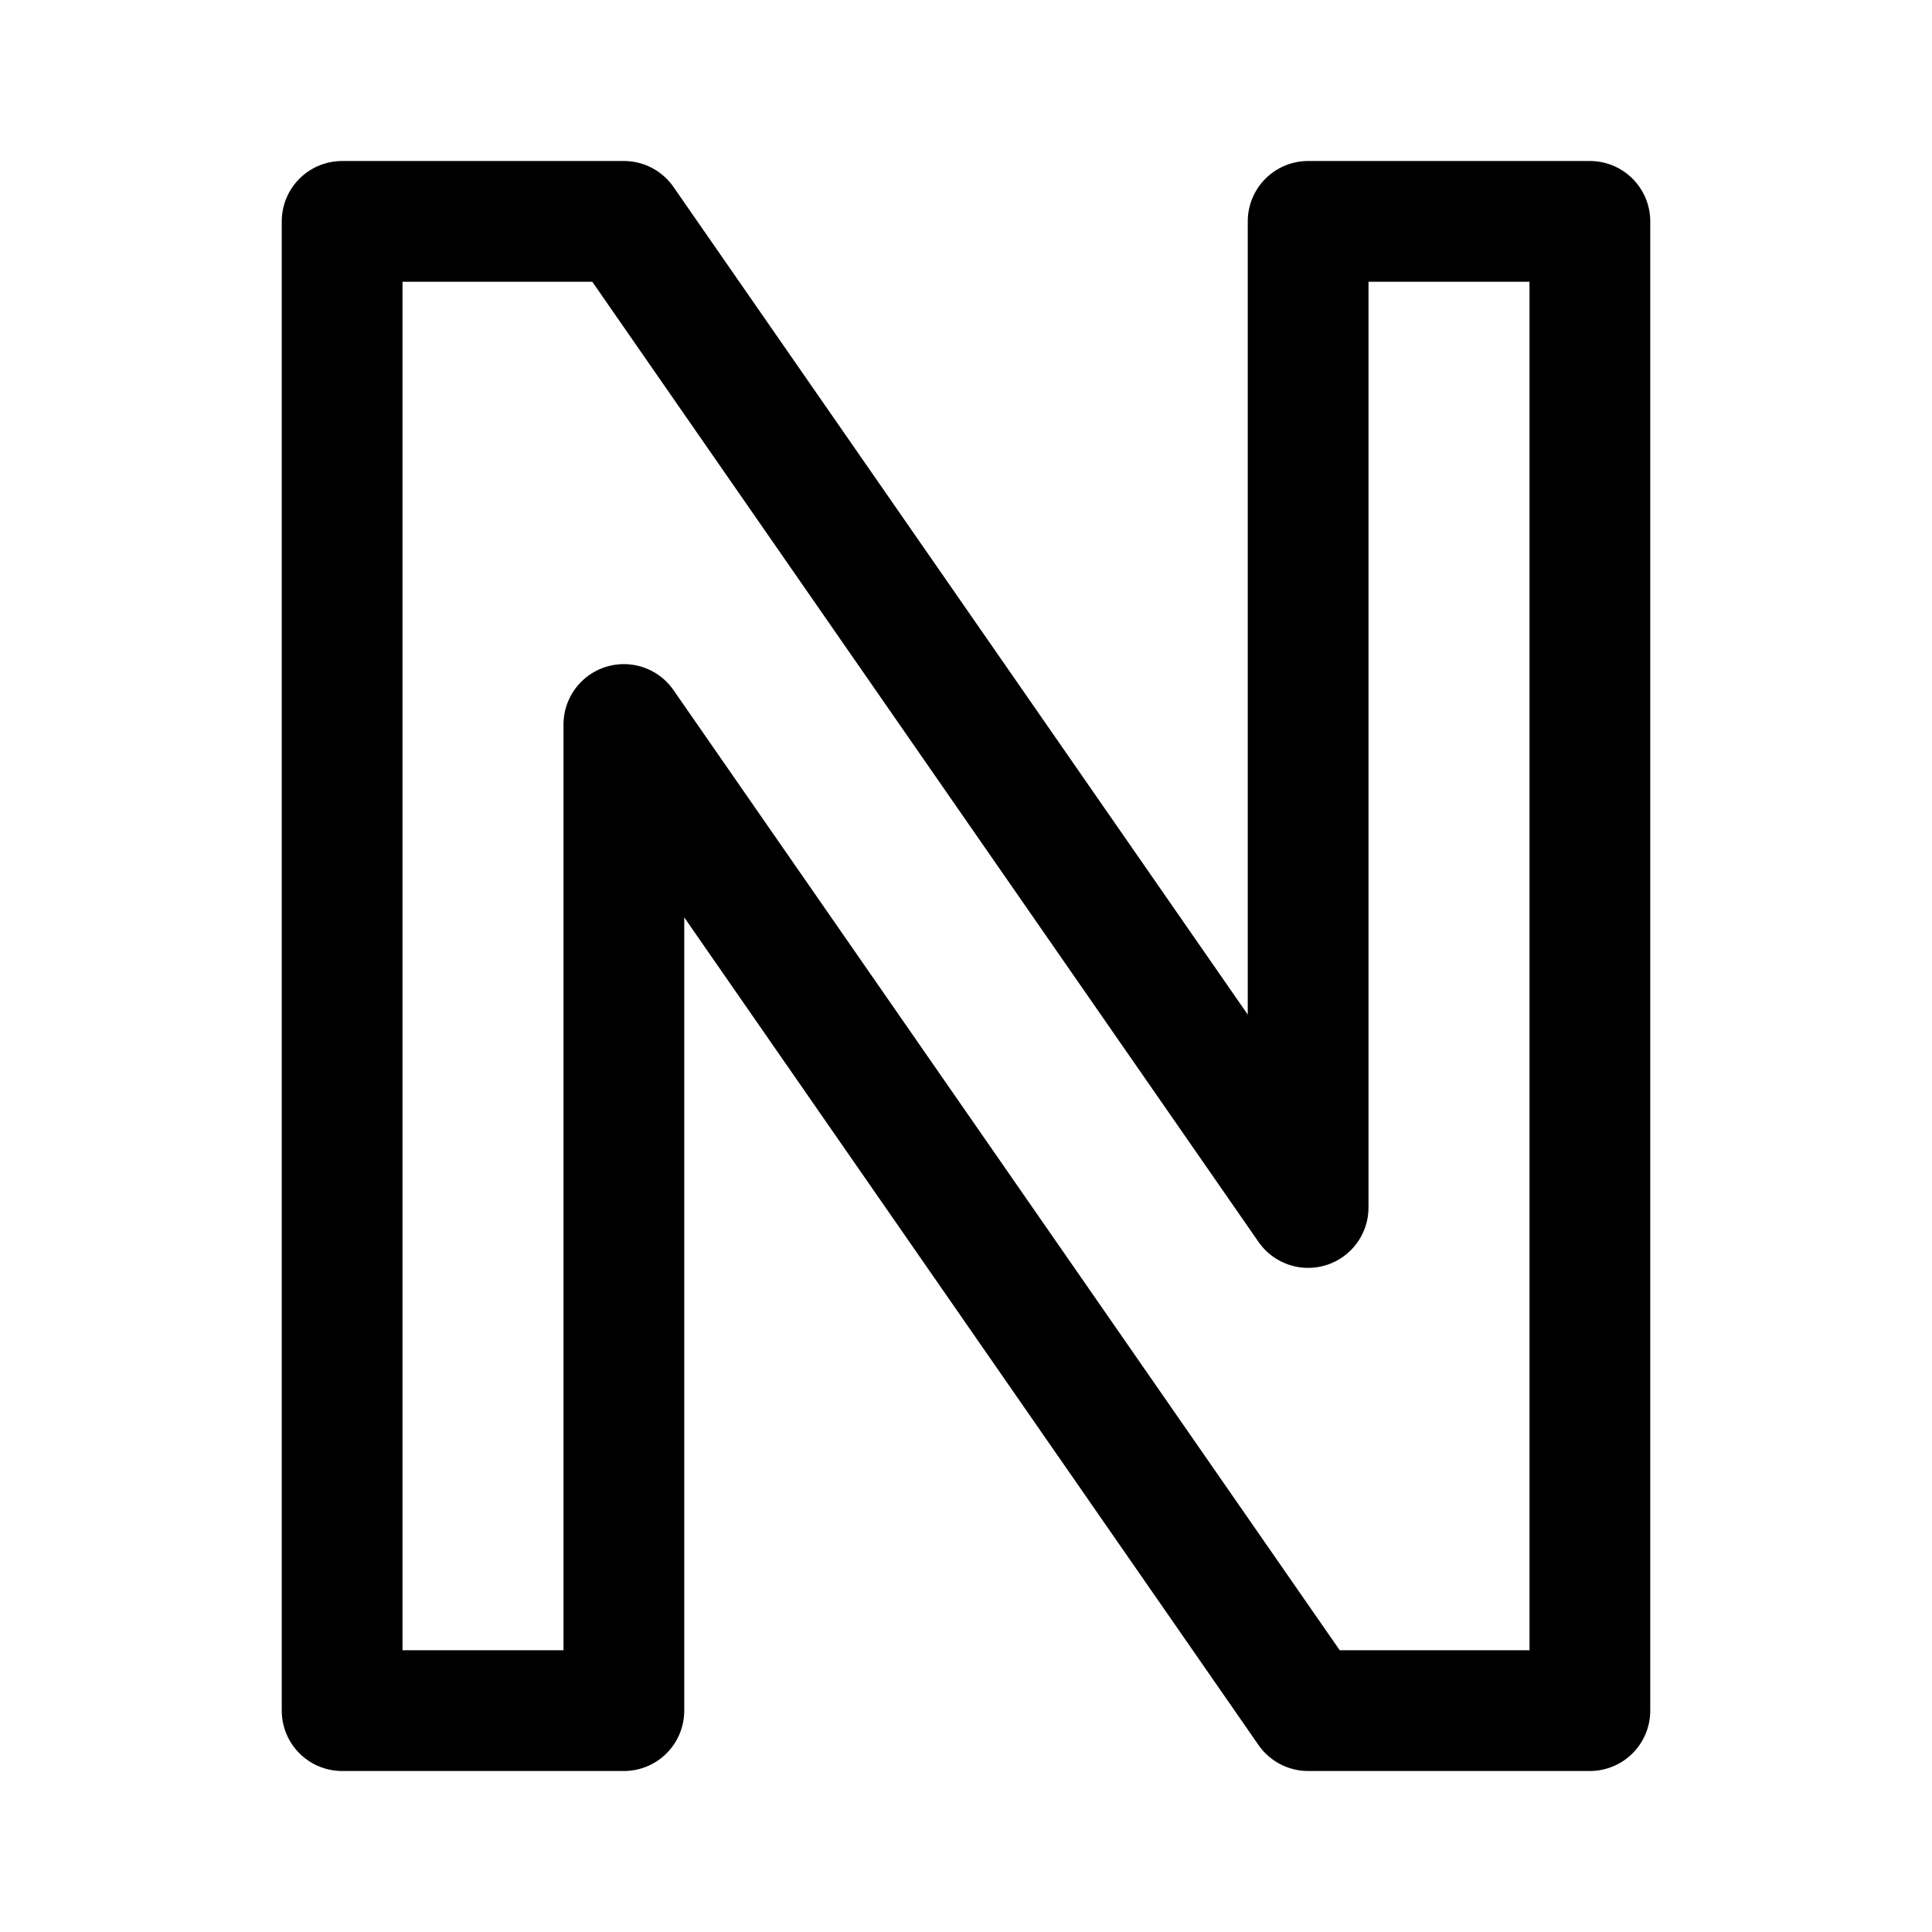
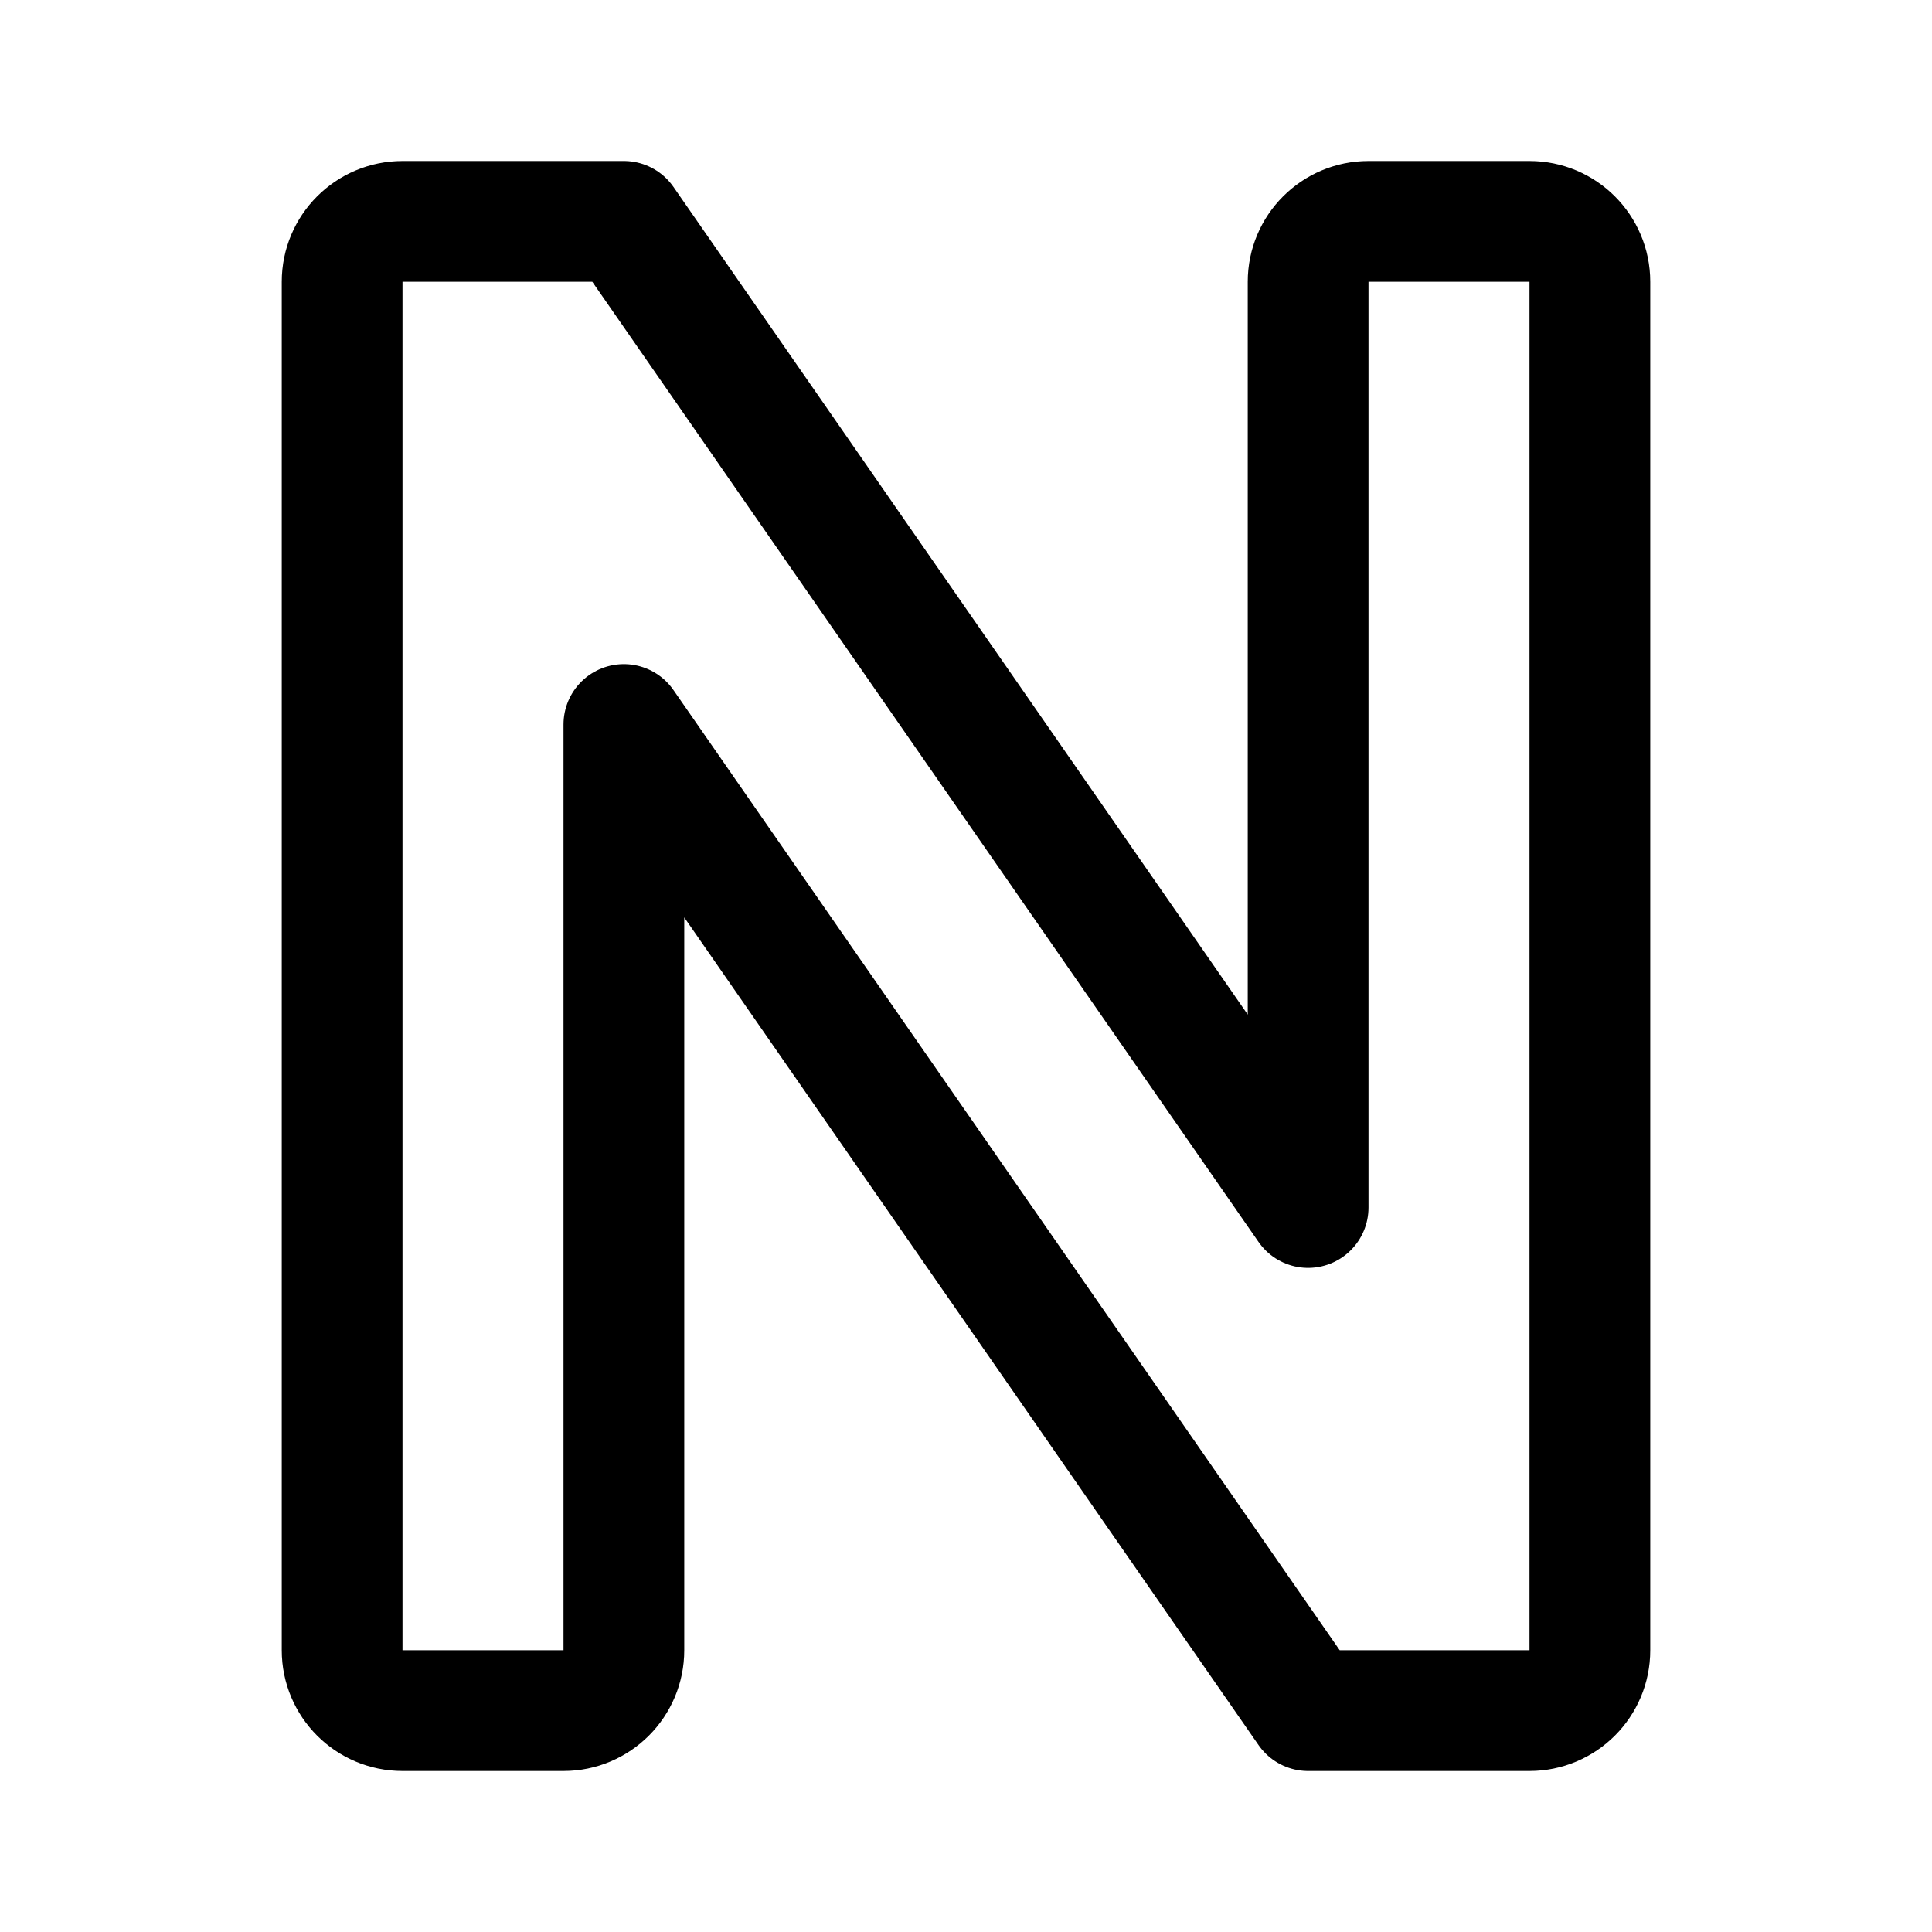
- <svg xmlns="http://www.w3.org/2000/svg" width="192" height="192" fill="none" viewBox="0 0 192 192">
-   <path stroke="#000" stroke-linejoin="round" stroke-width="12" d="M34 170V22h28l68 98V22h28v148h-28L62 72v98H34z" />
+ <svg xmlns="http://www.w3.org/2000/svg" width="192" height="192" viewBox="0 0 192 192" fill="none">
+   <path d="M34 164V28a6 6 0 0 1 6-6h22l68 98V28a6 6 0 0 1 6-6h16a6 6 0 0 1 6 6v136a6 6 0 0 1-6 6h-22L62 72v92a6 6 0 0 1-6 6H40a6 6 0 0 1-6-6Z" stroke="#000" stroke-width="12" stroke-linejoin="round" />
</svg>
